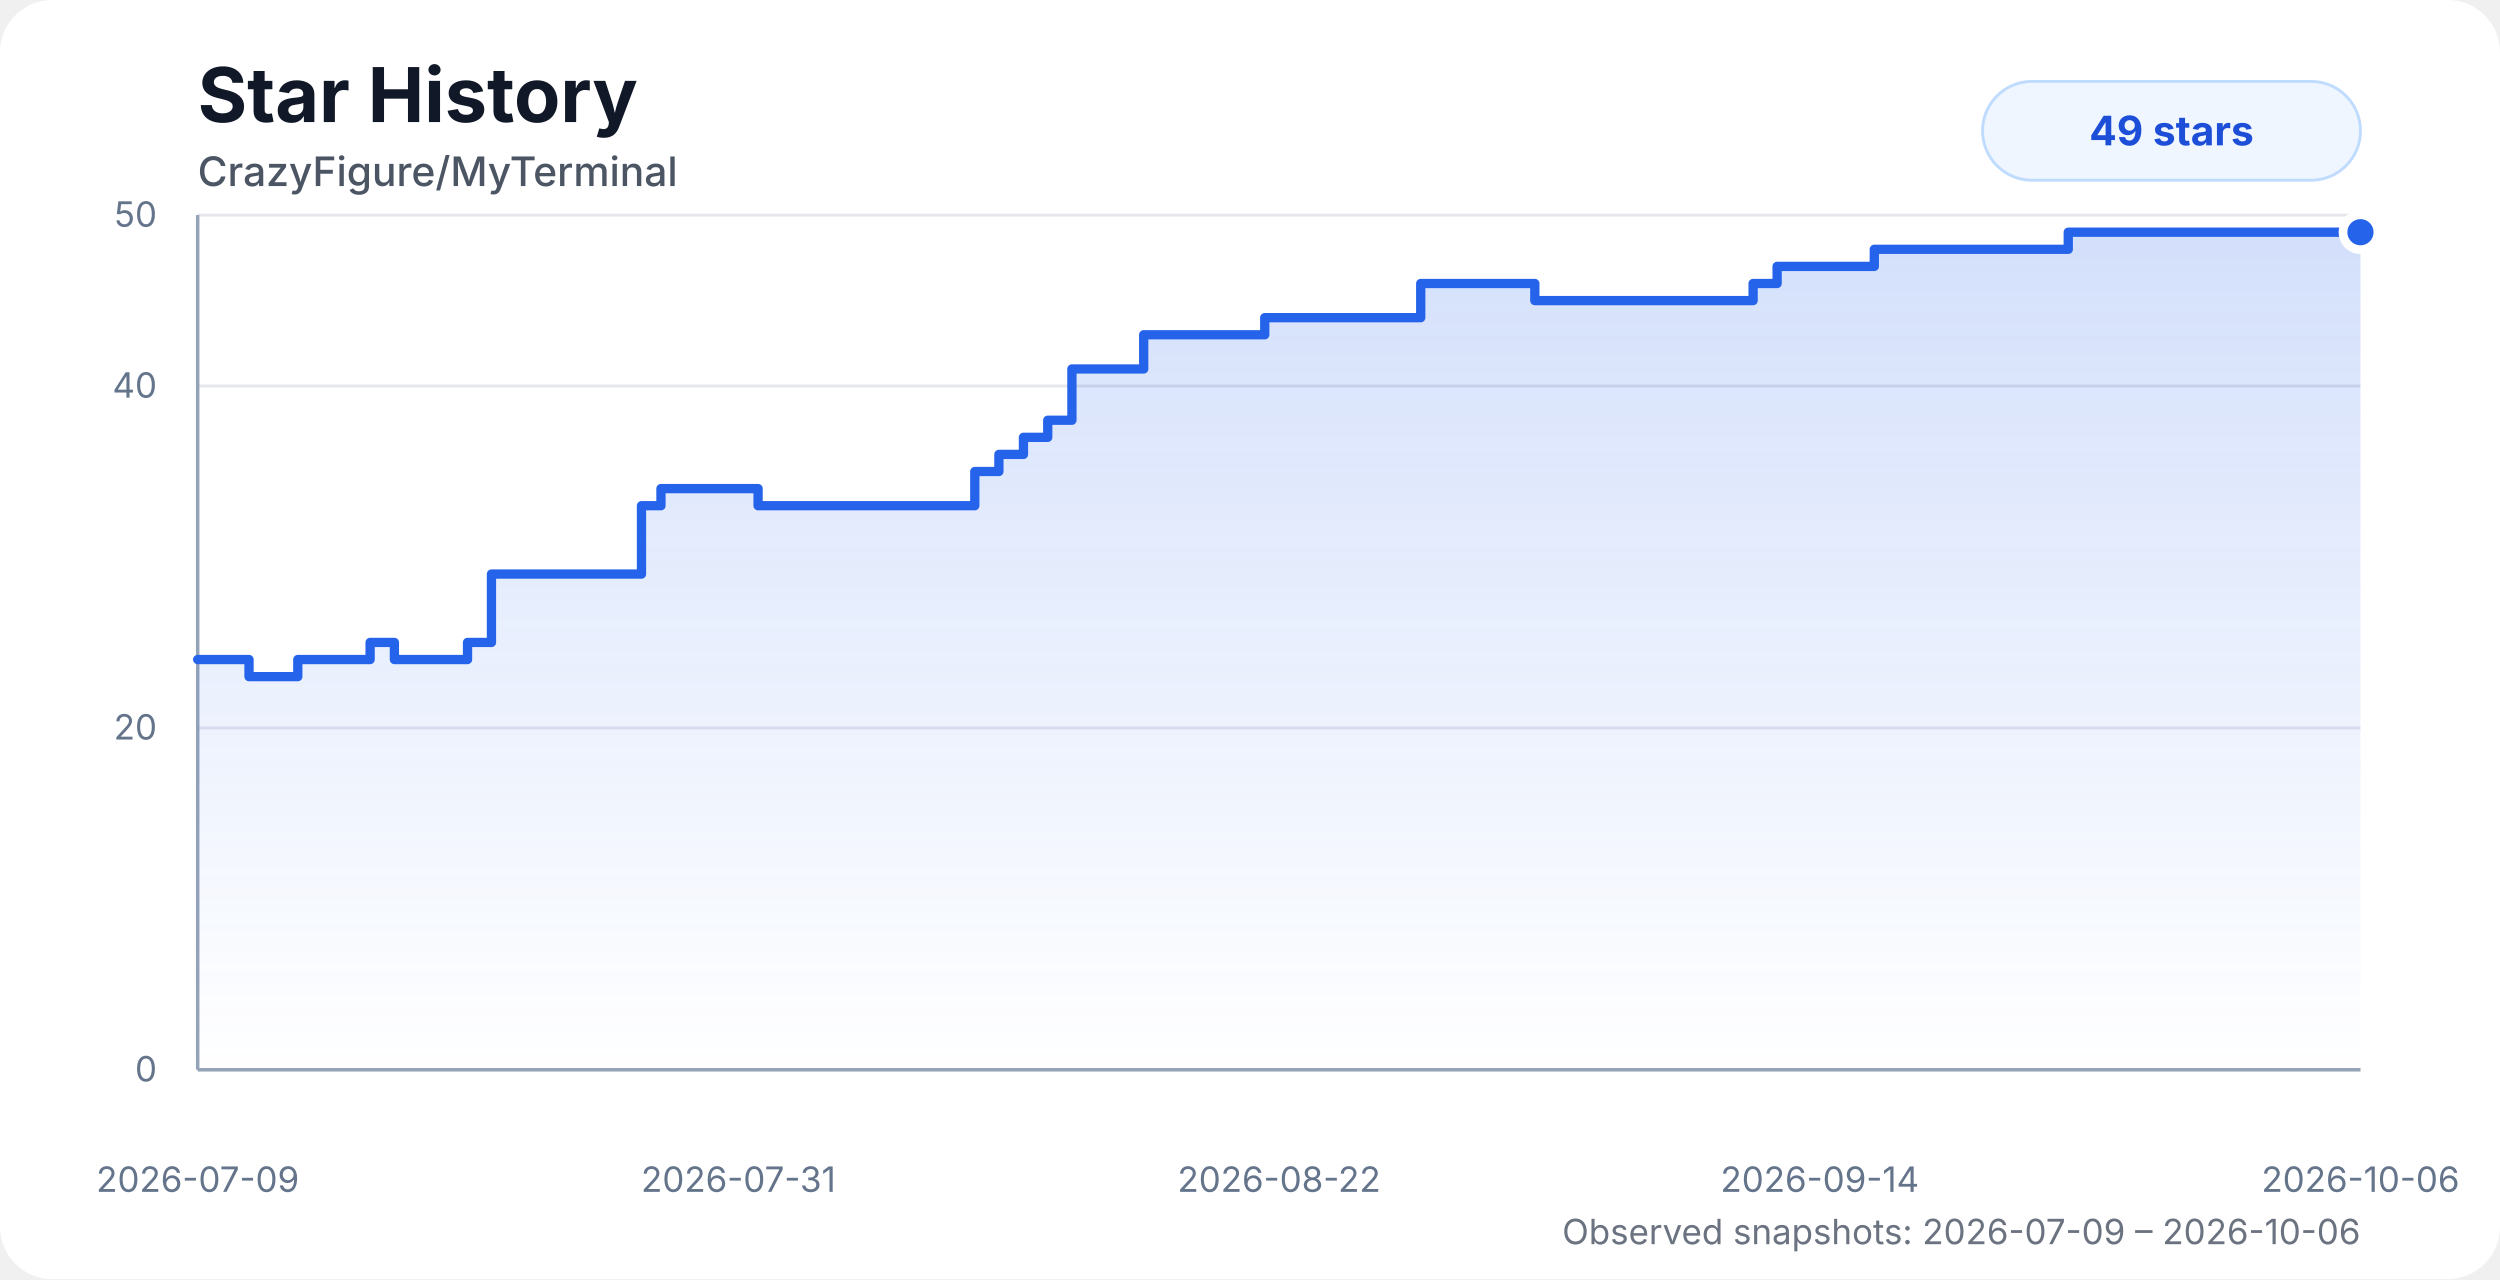
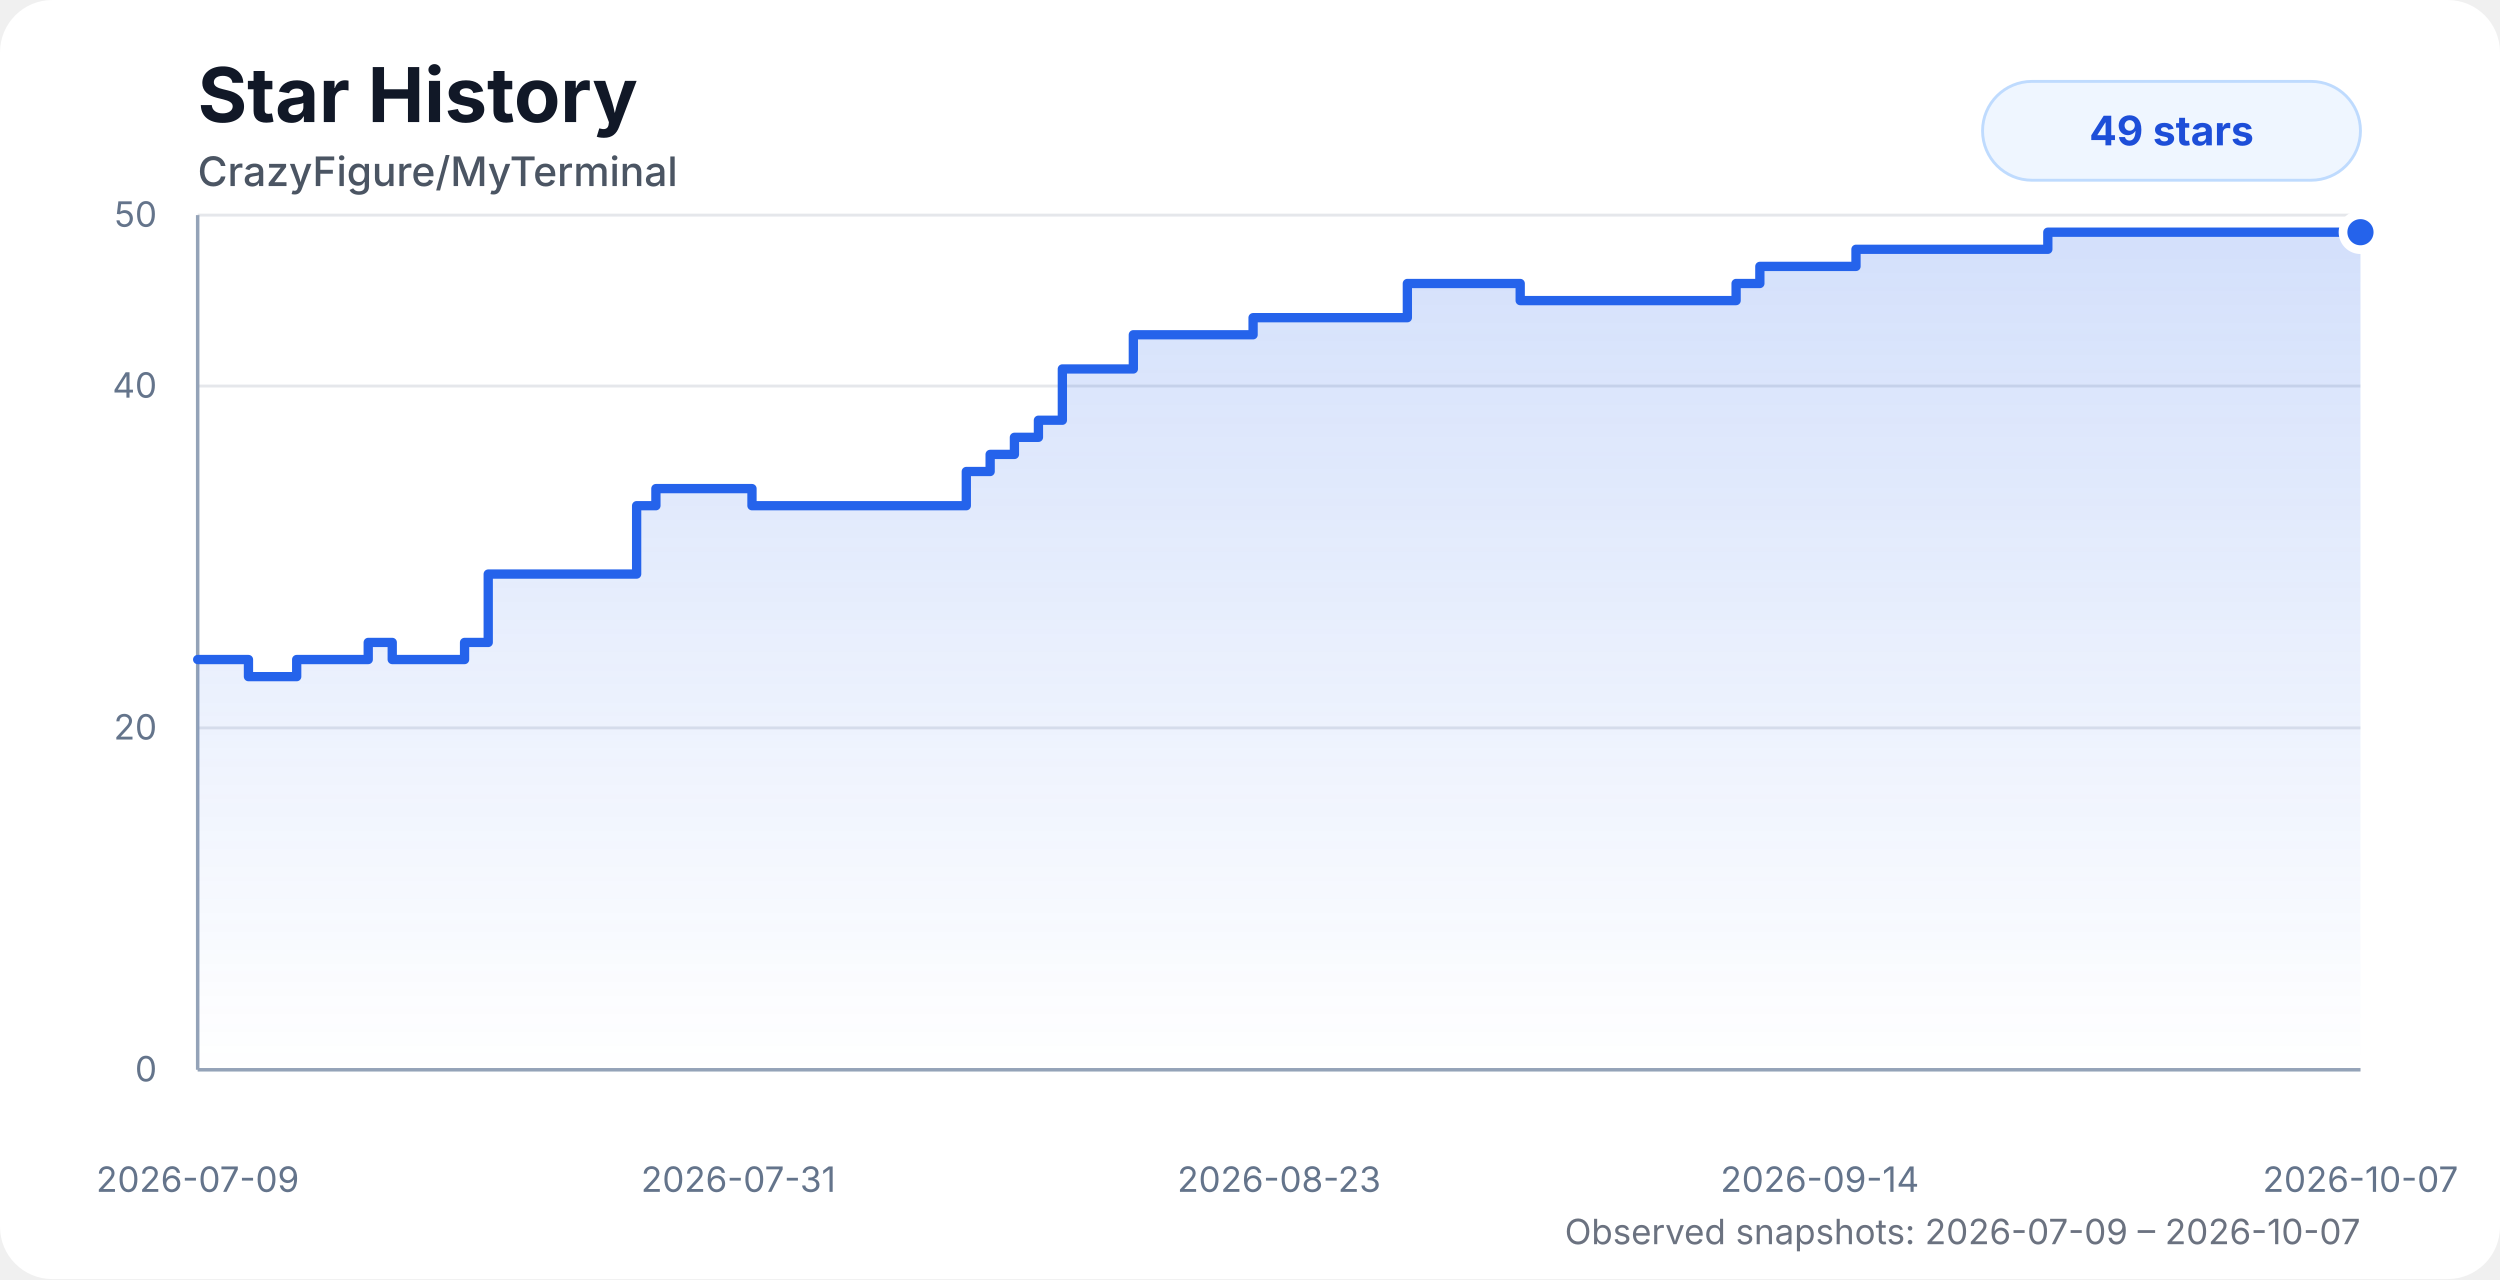
<svg xmlns="http://www.w3.org/2000/svg" width="860" height="440" viewBox="0 0 860 440" role="img" aria-labelledby="title desc">
  <style>
    .chart-bg { fill: #ffffff; }
    .title { fill: #111827; font: 700 26px system-ui, -apple-system, BlinkMacSystemFont, "Segoe UI", sans-serif; }
    .subtitle { fill: #4b5563; font: 500 14px system-ui, -apple-system, BlinkMacSystemFont, "Segoe UI", sans-serif; }
    .axis-label { fill: #64748b; font: 12px system-ui, -apple-system, BlinkMacSystemFont, "Segoe UI", sans-serif; }
    .grid { stroke: #e5e7eb; stroke-width: 1; }
    .axis { stroke: #94a3b8; stroke-width: 1.2; }
    .area { fill: url(#starGradient); opacity: 0.28; }
    .line { fill: none; stroke: #2563eb; stroke-width: 3.2; stroke-linecap: round; stroke-linejoin: round; }
    .dot { fill: #2563eb; stroke: #ffffff; stroke-width: 3; }
    .badge { fill: #eff6ff; stroke: #bfdbfe; }
    .badge-text { fill: #1d4ed8; font: 700 14px system-ui, -apple-system, BlinkMacSystemFont, "Segoe UI", sans-serif; }
    .status { fill: #6b7280; font: 12px system-ui, -apple-system, BlinkMacSystemFont, "Segoe UI", sans-serif; }
    @media (prefers-color-scheme: dark) {
      .chart-bg { fill: #0d1117; }
      .title { fill: #f8fafc; }
      .subtitle { fill: #cbd5e1; }
      .axis-label { fill: #94a3b8; }
      .grid { stroke: #1f2937; }
      .axis { stroke: #475569; }
      .dot { stroke: #0d1117; }
      .badge { fill: #172554; stroke: #1d4ed8; }
      .badge-text { fill: #bfdbfe; }
      .status { fill: #94a3b8; }
    }
  </style>
  <defs>
    <linearGradient id="starGradient" x1="0" x2="0" y1="0" y2="1">
      <stop offset="0%" stop-color="#2563eb" stop-opacity="0.72" />
      <stop offset="100%" stop-color="#2563eb" stop-opacity="0" />
    </linearGradient>
  </defs>
  <rect class="chart-bg" width="860" height="440" rx="18" />
  <text class="title" x="68" y="42">Star History</text>
  <text class="subtitle" x="68" y="64">CrazyFigure/MyTerminal</text>
  <g>
    <line class="grid" x1="68" y1="368" x2="812" y2="368" />
    <line class="grid" x1="68" y1="250.4" x2="812" y2="250.4" />
    <line class="grid" x1="68" y1="132.8" x2="812" y2="132.8" />
    <line class="grid" x1="68" y1="74" x2="812" y2="74" />
    <line class="axis" x1="68" y1="74" x2="68" y2="368" />
    <line class="axis" x1="68" y1="368" x2="812" y2="368" />
    <text class="axis-label" x="54" y="372" text-anchor="end">0</text>
    <text class="axis-label" x="54" y="254.4" text-anchor="end">20</text>
    <text class="axis-label" x="54" y="136.8" text-anchor="end">40</text>
    <text class="axis-label" x="54" y="78" text-anchor="end">50</text>
    <text class="axis-label" x="68" y="410" text-anchor="middle">2026-07-09</text>
    <text class="axis-label" x="254" y="410" text-anchor="middle">2026-07-31</text>
-     <text class="axis-label" x="440" y="410" text-anchor="middle">2026-08-22</text>
+     <text class="axis-label" x="440" y="410" text-anchor="middle">2026-08-23</text>
    <text class="axis-label" x="626" y="410" text-anchor="middle">2026-09-14</text>
-     <text class="axis-label" x="812" y="410" text-anchor="middle">2026-10-06</text>
+     <text class="axis-label" x="812" y="410" text-anchor="middle">2026-10-07</text>
  </g>
-   <path class="area" d="M 68 226.88 H 77.56 V 226.88 H 85.66 V 232.76 H 102.44 V 226.88 H 127.32 V 221 H 135.67 V 226.88 H 160.83 V 221 H 169.06 V 197.48 H 177.4 V 197.48 H 220.67 V 173.96 H 227.37 V 168.08 H 260.78 V 173.96 H 285.75 V 173.96 H 294.07 V 173.96 H 302.41 V 173.96 H 310.58 V 173.96 H 318.55 V 173.96 H 326.93 V 173.96 H 335.33 V 162.2 H 343.62 V 156.32 H 352.07 V 150.44 H 360.42 V 144.56 H 368.74 V 126.92 H 376.71 V 126.92 H 385.09 V 126.92 H 393.43 V 115.16 H 401.73 V 115.16 H 410.08 V 115.16 H 418.41 V 115.16 H 426.79 V 115.16 H 435.07 V 109.28 H 443.46 V 109.28 H 451.8 V 109.28 H 460.1 V 109.28 H 468.48 V 109.28 H 479.79 V 109.28 H 488.73 V 97.52 H 495.31 V 97.52 H 503.27 V 97.52 H 511.7 V 97.52 H 519.76 V 97.52 H 527.98 V 103.4 H 536.31 V 103.4 H 544.68 V 103.4 H 552.96 V 103.4 H 561.37 V 103.4 H 569.74 V 103.4 H 578.02 V 103.4 H 586.38 V 103.4 H 594.72 V 103.4 H 603.07 V 97.52 H 611.33 V 91.64 H 619.81 V 91.64 H 628.19 V 91.64 H 636.44 V 91.64 H 644.76 V 85.76 H 653.11 V 85.76 H 661.39 V 85.76 H 669.72 V 85.76 H 678.2 V 85.76 H 686.58 V 85.76 H 694.85 V 85.76 H 703.09 V 85.76 H 711.48 V 79.88 H 719.8 V 79.88 H 728.13 V 79.88 H 736.63 V 79.88 H 745.11 V 79.88 H 753.43 V 79.88 H 761.71 V 79.88 H 770.18 V 79.88 H 778.46 V 79.88 H 786.64 V 79.88 H 795.11 V 79.88 H 803.51 V 79.88 H 812 V 79.88 L 812 368 L 68 368 Z" />
-   <path class="line" d="M 68 226.88 H 77.56 V 226.88 H 85.66 V 232.76 H 102.44 V 226.88 H 127.32 V 221 H 135.67 V 226.88 H 160.83 V 221 H 169.06 V 197.48 H 177.4 V 197.48 H 220.67 V 173.96 H 227.37 V 168.08 H 260.78 V 173.96 H 285.75 V 173.96 H 294.07 V 173.96 H 302.41 V 173.96 H 310.58 V 173.96 H 318.55 V 173.96 H 326.93 V 173.96 H 335.33 V 162.2 H 343.62 V 156.32 H 352.07 V 150.44 H 360.42 V 144.56 H 368.74 V 126.92 H 376.71 V 126.92 H 385.09 V 126.92 H 393.43 V 115.16 H 401.73 V 115.16 H 410.08 V 115.16 H 418.41 V 115.16 H 426.79 V 115.16 H 435.07 V 109.28 H 443.46 V 109.28 H 451.8 V 109.28 H 460.1 V 109.28 H 468.48 V 109.28 H 479.79 V 109.28 H 488.73 V 97.52 H 495.31 V 97.52 H 503.27 V 97.52 H 511.7 V 97.52 H 519.76 V 97.52 H 527.98 V 103.4 H 536.31 V 103.4 H 544.68 V 103.4 H 552.96 V 103.4 H 561.37 V 103.4 H 569.74 V 103.4 H 578.02 V 103.4 H 586.38 V 103.4 H 594.72 V 103.4 H 603.07 V 97.52 H 611.33 V 91.64 H 619.81 V 91.64 H 628.19 V 91.64 H 636.44 V 91.64 H 644.76 V 85.76 H 653.11 V 85.76 H 661.39 V 85.76 H 669.72 V 85.76 H 678.2 V 85.76 H 686.58 V 85.76 H 694.85 V 85.76 H 703.09 V 85.76 H 711.48 V 79.88 H 719.8 V 79.88 H 728.13 V 79.88 H 736.63 V 79.88 H 745.11 V 79.88 H 753.43 V 79.88 H 761.71 V 79.88 H 770.18 V 79.88 H 778.46 V 79.88 H 786.64 V 79.88 H 795.11 V 79.88 H 803.51 V 79.88 H 812 V 79.88" />
+   <path class="area" d="M 68 226.88 H 77.46 V 226.88 H 85.47 V 232.76 H 102.06 V 226.88 H 126.67 V 221 H 134.93 V 226.88 H 159.81 V 221 H 167.95 V 197.48 H 176.2 V 197.48 H 219 V 173.96 H 225.63 V 168.08 H 258.68 V 173.96 H 283.37 V 173.96 H 291.6 V 173.96 H 299.85 V 173.96 H 307.93 V 173.96 H 315.81 V 173.96 H 324.1 V 173.96 H 332.41 V 162.2 H 340.61 V 156.32 H 348.96 V 150.44 H 357.22 V 144.56 H 365.45 V 126.92 H 373.33 V 126.92 H 381.63 V 126.92 H 389.87 V 115.16 H 398.08 V 115.16 H 406.34 V 115.16 H 414.58 V 115.16 H 422.86 V 115.16 H 431.06 V 109.28 H 439.36 V 109.28 H 447.6 V 109.28 H 455.81 V 109.28 H 464.11 V 109.28 H 475.29 V 109.28 H 484.13 V 97.52 H 490.64 V 97.52 H 498.51 V 97.52 H 506.85 V 97.52 H 514.82 V 97.52 H 522.95 V 103.4 H 531.19 V 103.4 H 539.47 V 103.4 H 547.66 V 103.4 H 555.97 V 103.4 H 564.26 V 103.4 H 572.45 V 103.4 H 580.72 V 103.4 H 588.96 V 103.4 H 597.22 V 97.52 H 605.39 V 91.64 H 613.77 V 91.64 H 622.07 V 91.64 H 630.22 V 91.64 H 638.46 V 85.76 H 646.71 V 85.76 H 654.9 V 85.76 H 663.14 V 85.76 H 671.53 V 85.76 H 679.81 V 85.76 H 687.99 V 85.76 H 696.15 V 85.76 H 704.45 V 79.88 H 712.67 V 79.88 H 720.92 V 79.88 H 729.32 V 79.88 H 737.71 V 79.88 H 745.94 V 79.88 H 754.13 V 79.88 H 762.51 V 79.88 H 770.69 V 79.88 H 778.78 V 79.88 H 787.16 V 79.88 H 795.47 V 79.88 H 803.87 V 79.88 H 812 V 79.88 L 812 368 L 68 368 Z" />
+   <path class="line" d="M 68 226.88 H 77.46 V 226.88 H 85.47 V 232.76 H 102.06 V 226.88 H 126.67 V 221 H 134.93 V 226.88 H 159.81 V 221 H 167.95 V 197.48 H 176.2 V 197.48 H 219 V 173.96 H 225.63 V 168.08 H 258.68 V 173.96 H 283.37 V 173.96 H 291.6 V 173.96 H 299.85 V 173.96 H 307.93 V 173.96 H 315.81 V 173.96 H 324.1 V 173.96 H 332.41 V 162.2 H 340.61 V 156.32 H 348.96 V 150.44 H 357.22 V 144.56 H 365.45 V 126.92 H 373.33 V 126.92 H 381.63 V 126.92 H 389.87 V 115.16 H 398.08 V 115.16 H 406.34 V 115.16 H 414.58 V 115.16 H 422.86 V 115.16 H 431.06 V 109.28 H 439.36 V 109.28 H 447.6 V 109.28 H 455.81 V 109.28 H 464.11 V 109.28 H 475.29 V 109.28 H 484.13 V 97.52 H 490.64 V 97.52 H 498.51 V 97.52 H 506.85 V 97.52 H 514.82 V 97.52 H 522.95 V 103.4 H 531.19 V 103.4 H 539.47 V 103.4 H 547.66 V 103.4 H 555.97 V 103.4 H 564.26 V 103.4 H 572.45 V 103.4 H 580.72 V 103.4 H 588.96 V 103.4 H 597.22 V 97.52 H 605.39 V 91.64 H 613.77 V 91.64 H 622.07 V 91.64 H 630.22 V 91.64 H 638.46 V 85.76 H 646.71 V 85.76 H 654.9 V 85.76 H 663.14 V 85.76 H 671.53 V 85.76 H 679.81 V 85.76 H 687.99 V 85.76 H 696.15 V 85.76 H 704.45 V 79.88 H 712.67 V 79.88 H 720.92 V 79.88 H 729.32 V 79.88 H 737.71 V 79.88 H 745.94 V 79.88 H 754.13 V 79.88 H 762.51 V 79.88 H 770.69 V 79.88 H 778.78 V 79.88 H 787.16 V 79.88 H 795.47 V 79.88 H 803.87 V 79.88 H 812 V 79.88" />
  <circle class="dot" cx="812" cy="79.88" r="6" />
  <rect class="badge" x="682" y="28" width="130" height="34" rx="17" />
  <text class="badge-text" x="747" y="50" text-anchor="middle">49 stars</text>
-   <text class="status" x="812" y="428" text-anchor="end">Observed snapshots: 2026-07-09 – 2026-10-06</text>
+   <text class="status" x="812" y="428" text-anchor="end">Observed snapshots: 2026-07-09 – 2026-10-07</text>
</svg>
